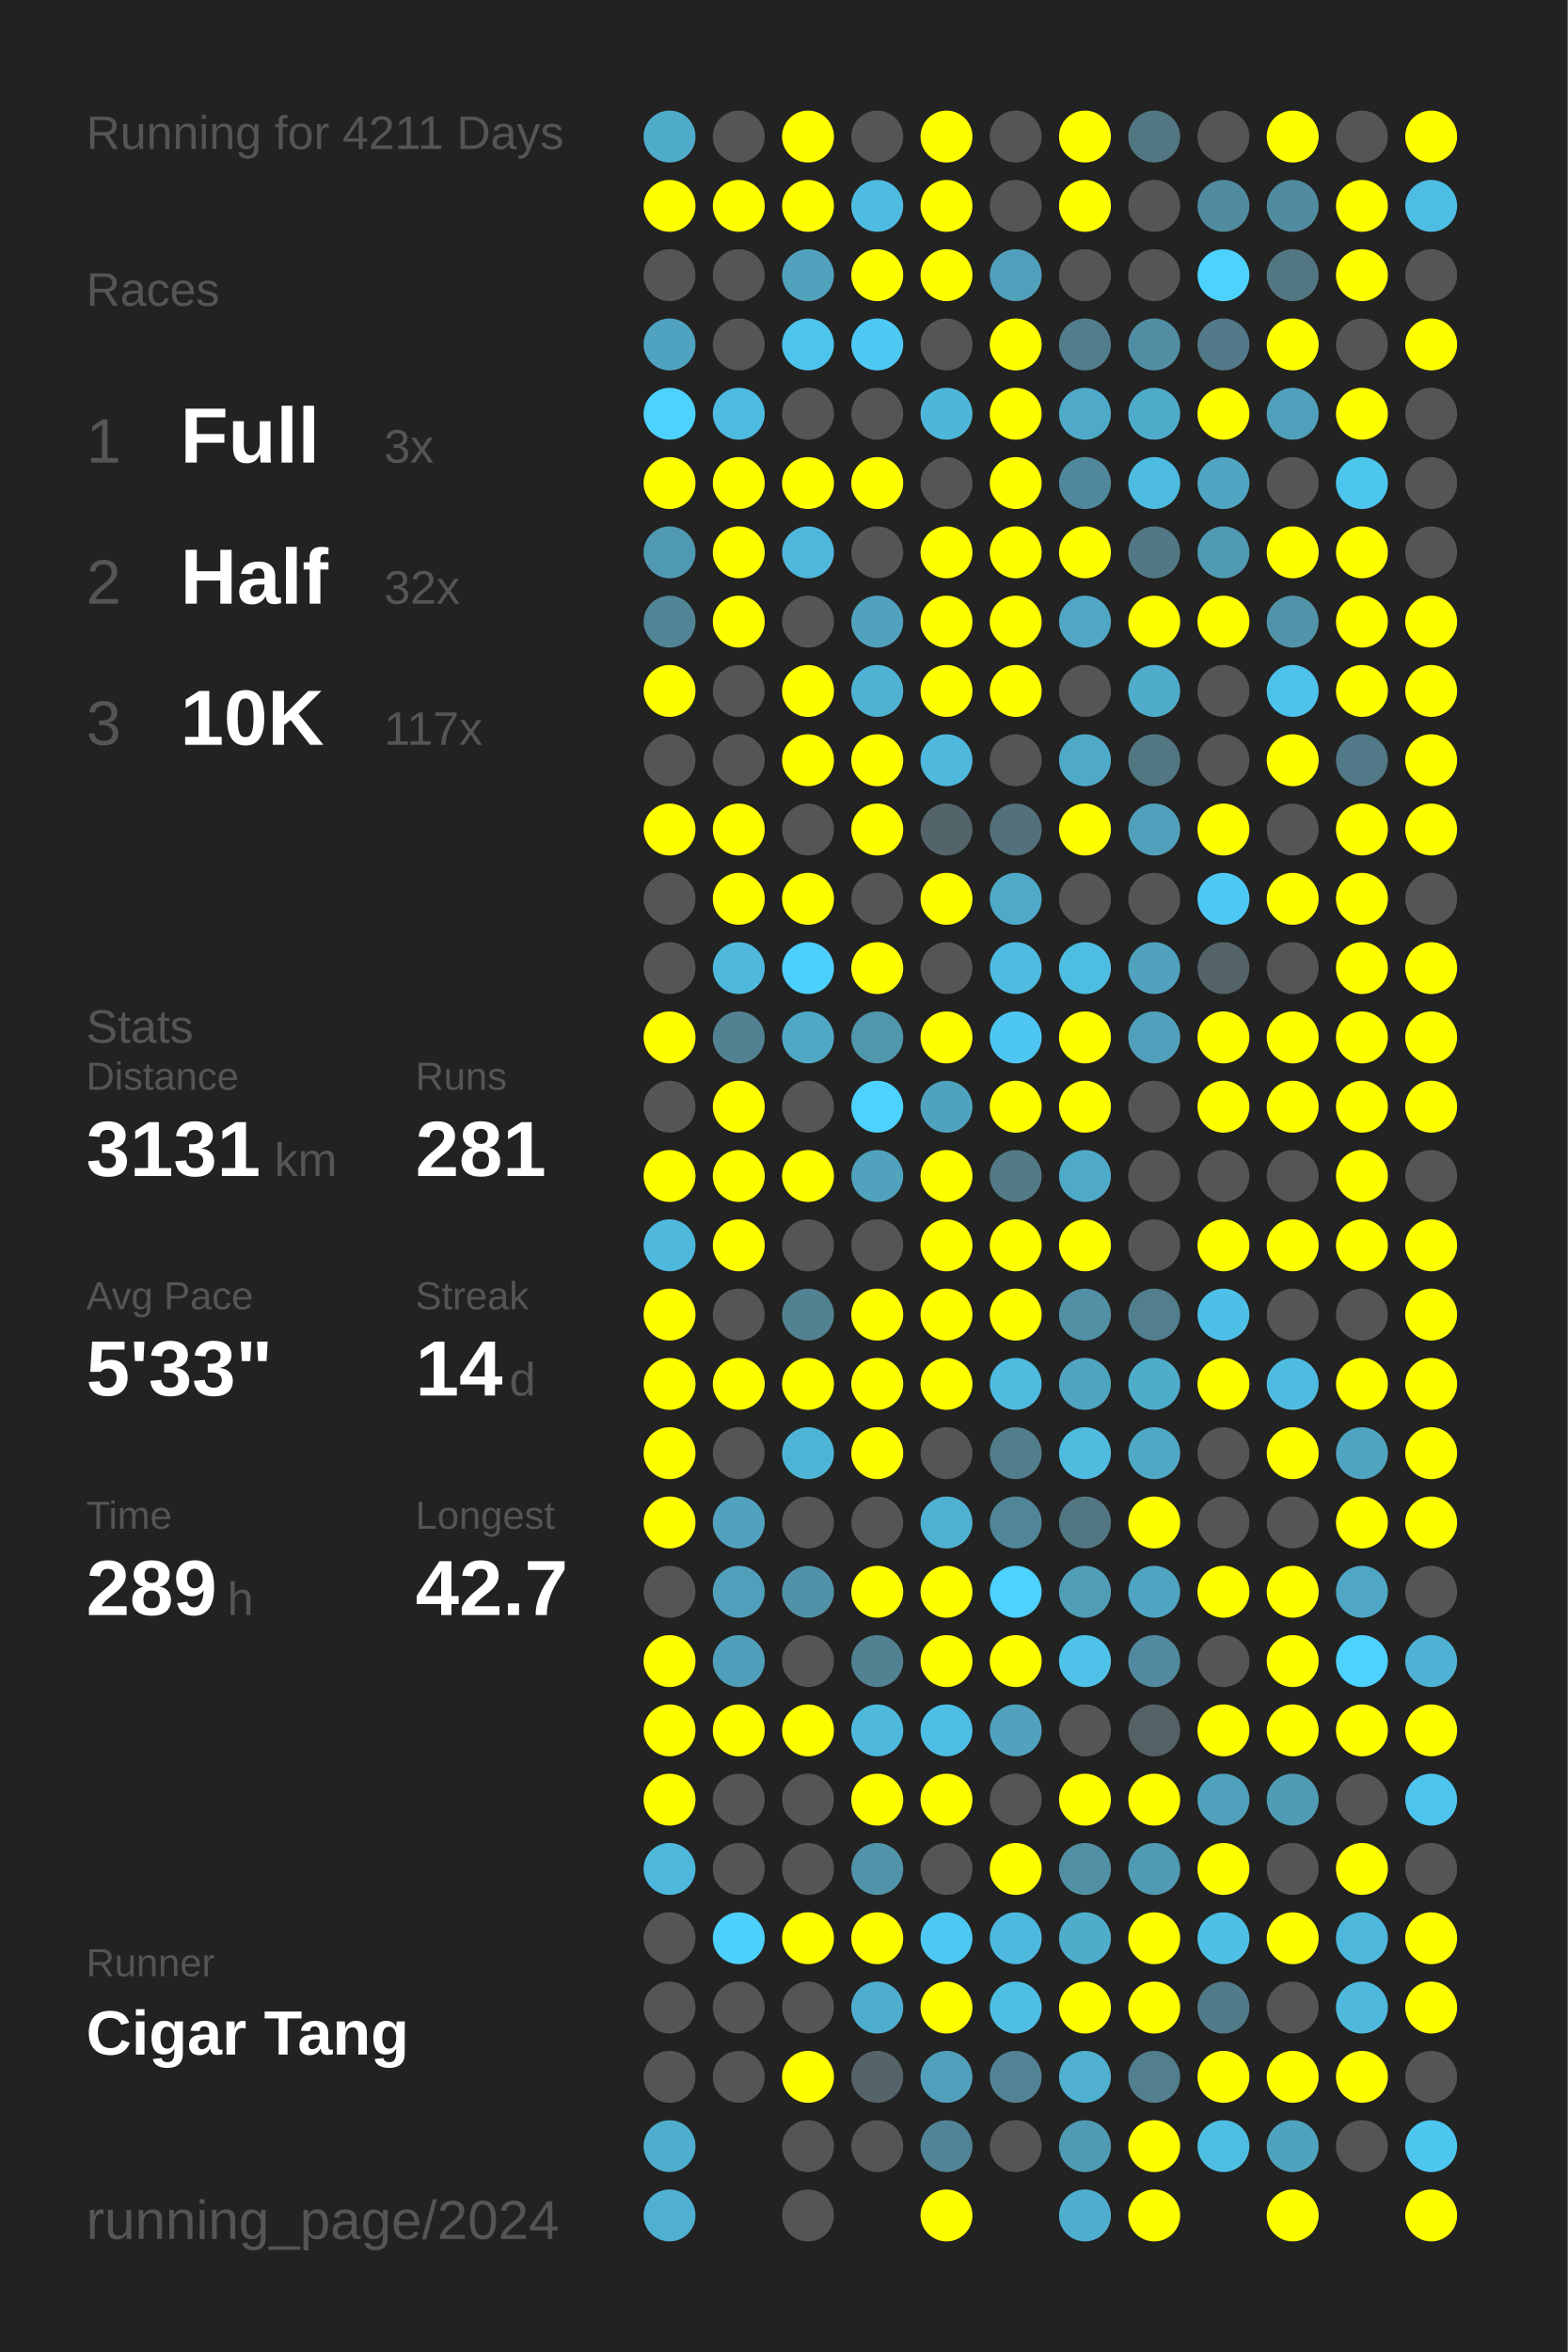
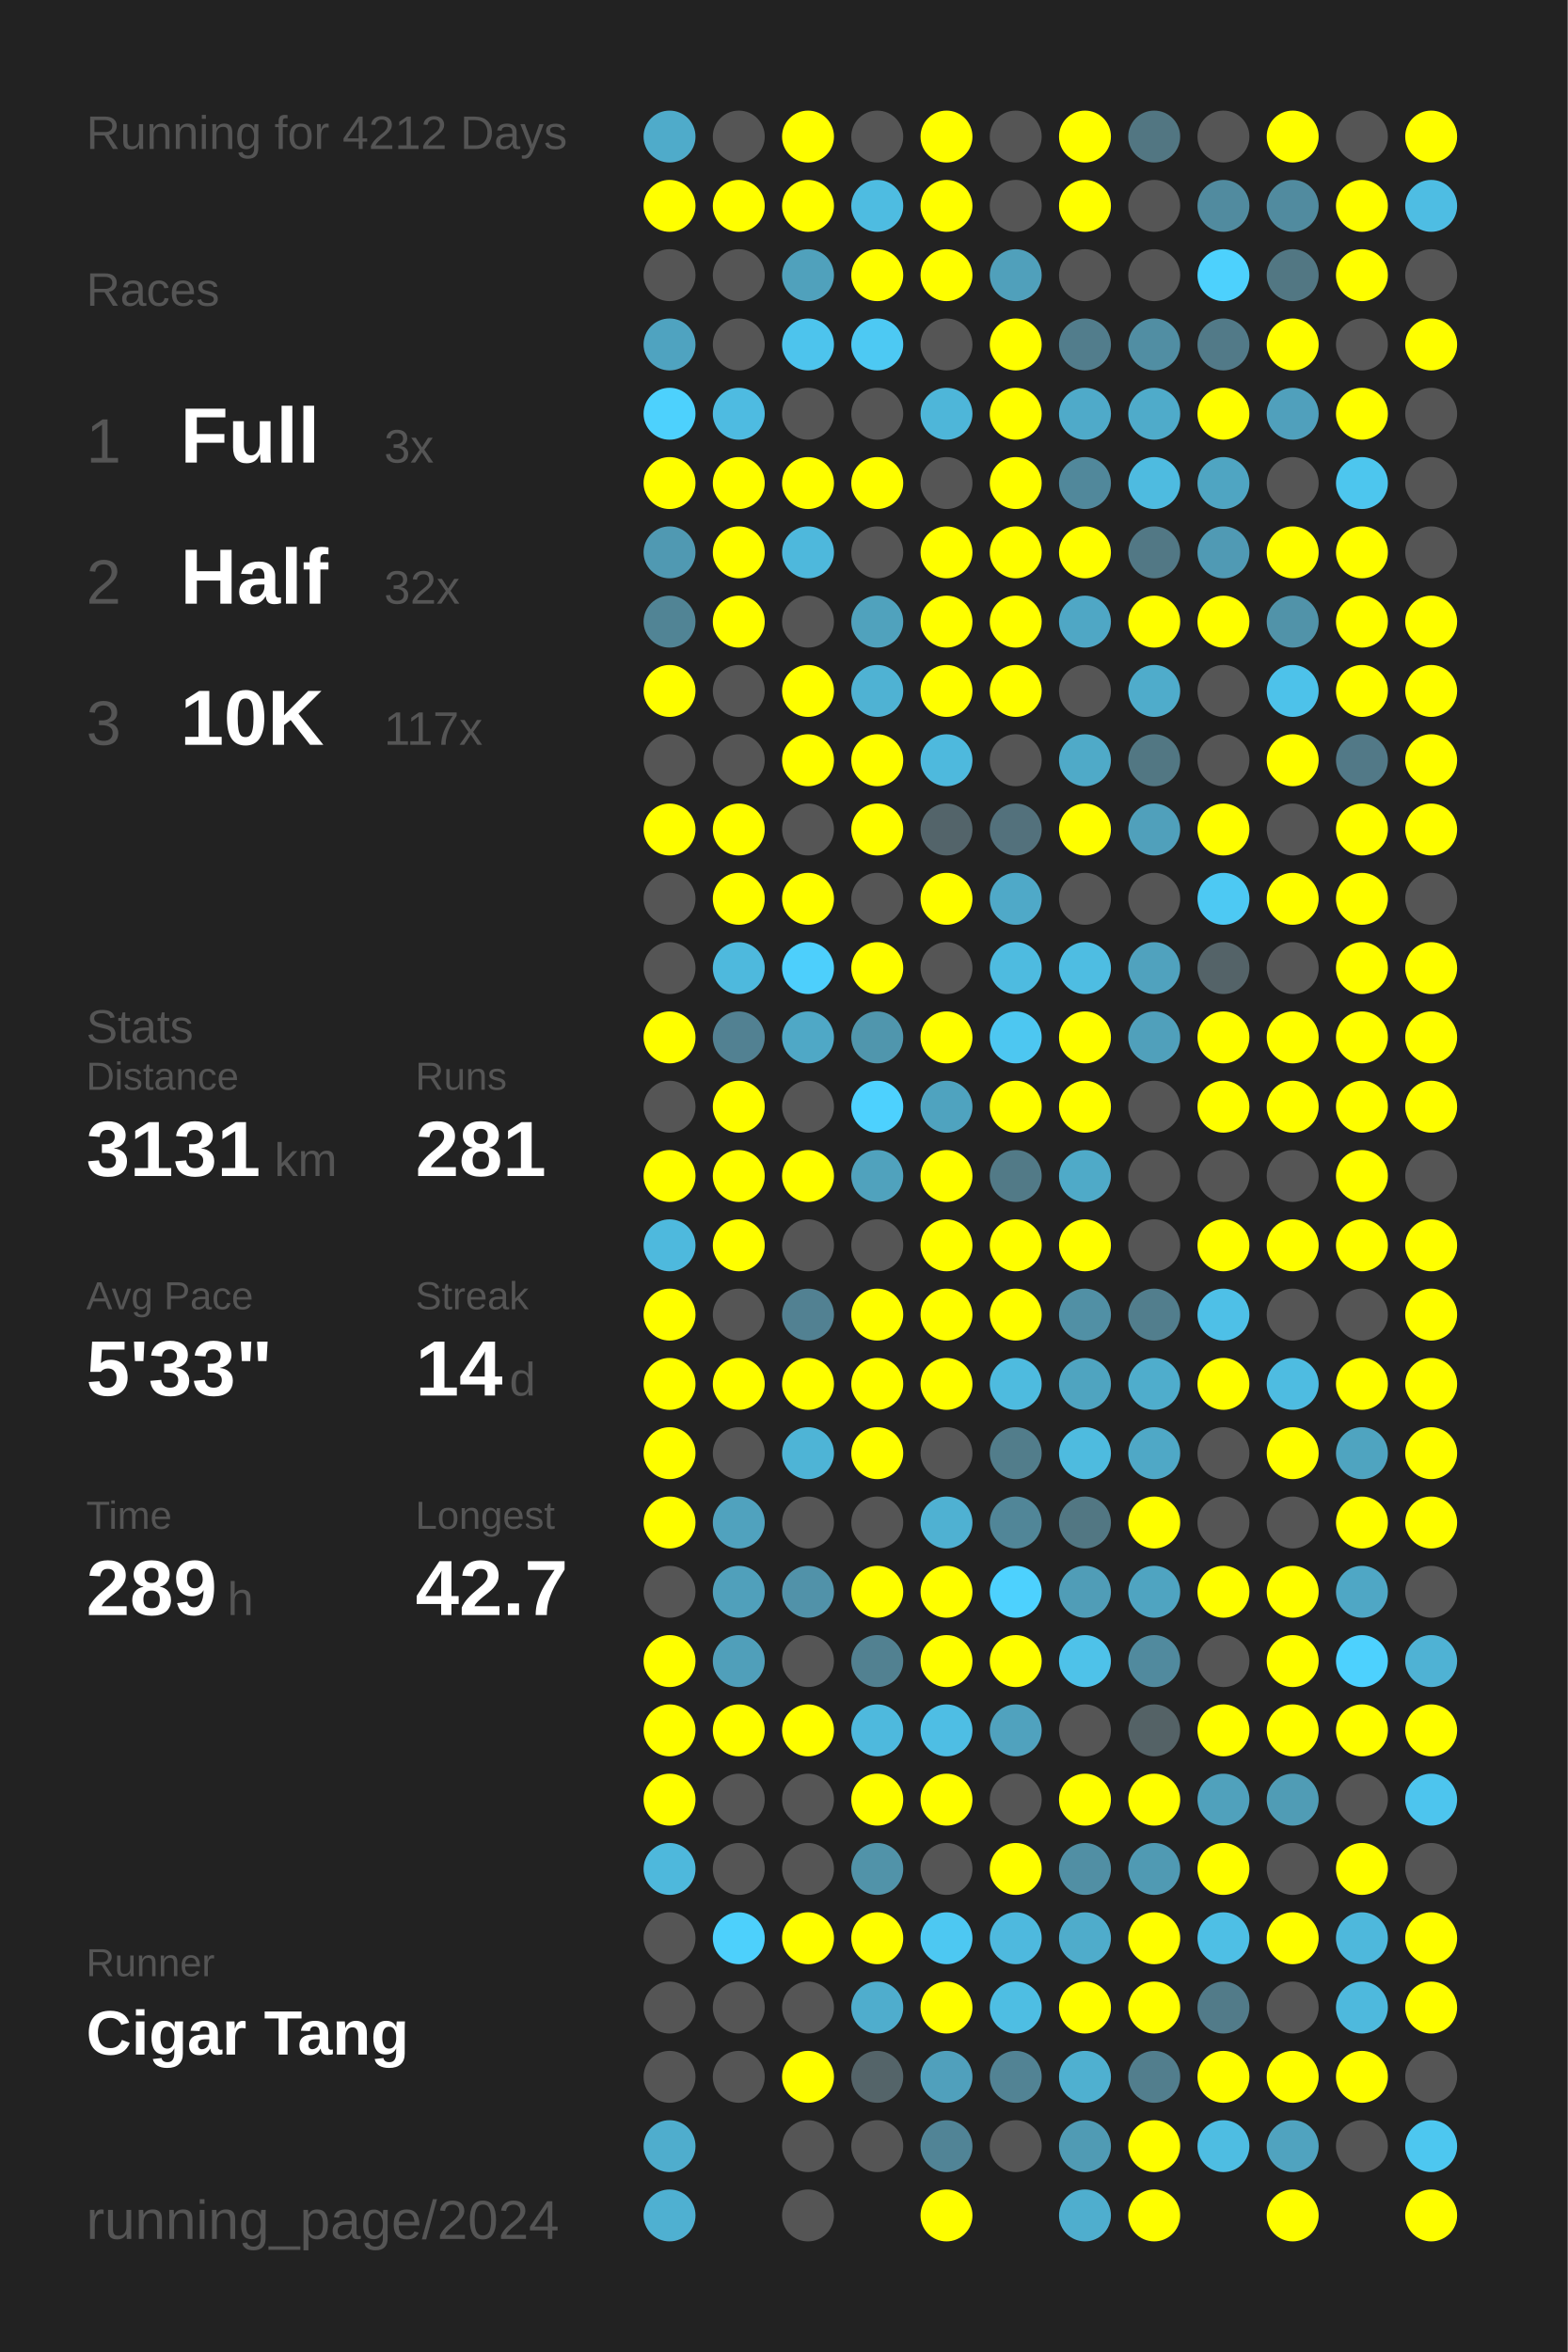
<svg xmlns="http://www.w3.org/2000/svg" baseProfile="full" height="300mm" version="1.1" viewBox="0,0,200,300" width="200mm">
  <defs />
  <rect fill="#222222" height="300" width="200" x="0" y="0" />
-   <text fill="#555555" style="font-size:6px; font-family:Arial;" x="11" y="19">Running for 4211 Days</text>
+   <text fill="#555555" style="font-size:6px; font-family:Arial;" x="11" y="19">Running for 4212 Days</text>
  <text fill="#555555" style="font-size:6px; font-family:Arial;" x="11" y="39">Races</text>
  <text fill="#555555" style="font-size:8px; font-family:Arial;" x="11" y="59">1</text>
  <text fill="#FFFFFF" style="font-size:10px; font-family:Arial; font-weight:bold;" x="23" y="59">Full</text>
  <text fill="#555555" style="font-size:6px; font-family:Arial;" x="49" y="59">3x</text>
  <text fill="#555555" style="font-size:8px; font-family:Arial;" x="11" y="77">2</text>
  <text fill="#FFFFFF" style="font-size:10px; font-family:Arial; font-weight:bold;" x="23" y="77">Half</text>
  <text fill="#555555" style="font-size:6px; font-family:Arial;" x="49" y="77">32x</text>
  <text fill="#555555" style="font-size:8px; font-family:Arial;" x="11" y="95">3</text>
  <text fill="#FFFFFF" style="font-size:10px; font-family:Arial; font-weight:bold;" x="23" y="95">10K</text>
  <text fill="#555555" style="font-size:6px; font-family:Arial;" x="49" y="95">117x</text>
  <text fill="#555555" style="font-size:6px; font-family:Arial;" x="11" y="133">Stats</text>
  <text fill="#555555" style="font-size:5px; font-family:Arial;" x="11" y="139">Distance</text>
  <text fill="#FFFFFF" style="font-size:10px; font-family:Arial; font-weight:bold;" x="11" y="150">3131</text>
  <text fill="#555555" style="font-size:6px; font-family:Arial;" x="35" y="150">km</text>
  <text fill="#555555" style="font-size:5px; font-family:Arial;" x="53" y="139">Runs</text>
  <text fill="#FFFFFF" style="font-size:10px; font-family:Arial; font-weight:bold;" x="53" y="150">281</text>
  <text fill="#555555" style="font-size:5px; font-family:Arial;" x="11" y="167">Avg Pace</text>
  <text fill="#FFFFFF" style="font-size:10px; font-family:Arial; font-weight:bold;" x="11" y="178">5'33"</text>
  <text fill="#555555" style="font-size:5px; font-family:Arial;" x="53" y="167">Streak</text>
  <text fill="#FFFFFF" style="font-size:10px; font-family:Arial; font-weight:bold;" x="53" y="178">14</text>
  <text fill="#555555" style="font-size:6px; font-family:Arial;" x="65" y="178">d</text>
  <text fill="#555555" style="font-size:5px; font-family:Arial;" x="11" y="195">Time</text>
  <text fill="#FFFFFF" style="font-size:10px; font-family:Arial; font-weight:bold;" x="11" y="206">289</text>
  <text fill="#555555" style="font-size:6px; font-family:Arial;" x="29" y="206">h</text>
  <text fill="#555555" style="font-size:5px; font-family:Arial;" x="53" y="195">Longest</text>
  <text fill="#FFFFFF" style="font-size:10px; font-family:Arial; font-weight:bold;" x="53" y="206">42.7</text>
  <text fill="#555555" style="font-size:5px; font-family:Arial;" x="11" y="252.065">Runner</text>
  <text fill="#FFFFFF" style="font-size:8px; font-family:Arial; font-weight:bold;" x="11" y="262.065">Cigar Tang</text>
  <text fill="#555555" style="font-size:7px; font-family:Arial;" x="11" y="285.581">running_page/2024</text>
  <circle cx="85.417" cy="17.419" fill="#4fabca" r="3.312" />
  <circle cx="85.417" cy="26.258" fill="#FFFF00" r="3.312" />
  <circle cx="85.417" cy="35.097" fill="#555555" r="3.312" />
  <circle cx="85.417" cy="43.935" fill="#4fa3c0" r="3.312" />
  <circle cx="85.417" cy="52.774" fill="#4dd1fd" r="3.312" />
  <circle cx="85.417" cy="61.613" fill="#FFFF00" r="3.312" />
  <circle cx="85.417" cy="70.452" fill="#5099b2" r="3.312" />
  <circle cx="85.417" cy="79.29" fill="#518495" r="3.312" />
  <circle cx="85.417" cy="88.129" fill="#FFFF00" r="3.312" />
  <circle cx="85.417" cy="96.968" fill="#555555" r="3.312" />
  <circle cx="85.417" cy="105.806" fill="#FFFF00" r="3.312" />
  <circle cx="85.417" cy="114.645" fill="#555555" r="3.312" />
  <circle cx="85.417" cy="123.484" fill="#555555" r="3.312" />
  <circle cx="85.417" cy="132.323" fill="#FFFF00" r="3.312" />
  <circle cx="85.417" cy="141.161" fill="#555555" r="3.312" />
  <circle cx="85.417" cy="150" fill="#FFFF00" r="3.312" />
  <circle cx="85.417" cy="158.839" fill="#4eb9dd" r="3.312" />
  <circle cx="85.417" cy="167.677" fill="#FFFF00" r="3.312" />
  <circle cx="85.417" cy="176.516" fill="#FFFF00" r="3.312" />
  <circle cx="85.417" cy="185.355" fill="#FFFF00" r="3.312" />
  <circle cx="85.417" cy="194.194" fill="#FFFF00" r="3.312" />
  <circle cx="85.417" cy="203.032" fill="#555555" r="3.312" />
  <circle cx="85.417" cy="211.871" fill="#FFFF00" r="3.312" />
  <circle cx="85.417" cy="220.71" fill="#FFFF00" r="3.312" />
  <circle cx="85.417" cy="229.548" fill="#FFFF00" r="3.312" />
  <circle cx="85.417" cy="238.387" fill="#4eb8dc" r="3.312" />
  <circle cx="85.417" cy="247.226" fill="#555555" r="3.312" />
  <circle cx="85.417" cy="256.065" fill="#555555" r="3.312" />
  <circle cx="85.417" cy="264.903" fill="#555555" r="3.312" />
  <circle cx="85.417" cy="273.742" fill="#4fadcd" r="3.312" />
  <circle cx="85.417" cy="282.581" fill="#4fb0d1" r="3.312" />
  <circle cx="94.25" cy="17.419" fill="#555555" r="3.312" />
  <circle cx="94.25" cy="26.258" fill="#FFFF00" r="3.312" />
  <circle cx="94.25" cy="35.097" fill="#555555" r="3.312" />
  <circle cx="94.25" cy="43.935" fill="#555555" r="3.312" />
  <circle cx="94.25" cy="52.774" fill="#4ebbe1" r="3.312" />
  <circle cx="94.25" cy="61.613" fill="#FFFF00" r="3.312" />
  <circle cx="94.25" cy="70.452" fill="#FFFF00" r="3.312" />
  <circle cx="94.25" cy="79.29" fill="#FFFF00" r="3.312" />
  <circle cx="94.25" cy="88.129" fill="#555555" r="3.312" />
  <circle cx="94.25" cy="96.968" fill="#555555" r="3.312" />
  <circle cx="94.25" cy="105.806" fill="#FFFF00" r="3.312" />
  <circle cx="94.25" cy="114.645" fill="#FFFF00" r="3.312" />
  <circle cx="94.25" cy="123.484" fill="#4eb9dd" r="3.312" />
  <circle cx="94.25" cy="132.323" fill="#528192" r="3.312" />
  <circle cx="94.25" cy="141.161" fill="#FFFF00" r="3.312" />
  <circle cx="94.25" cy="150" fill="#FFFF00" r="3.312" />
  <circle cx="94.25" cy="158.839" fill="#FFFF00" r="3.312" />
  <circle cx="94.25" cy="167.677" fill="#555555" r="3.312" />
  <circle cx="94.25" cy="176.516" fill="#FFFF00" r="3.312" />
  <circle cx="94.25" cy="185.355" fill="#555555" r="3.312" />
  <circle cx="94.25" cy="194.194" fill="#50a2be" r="3.312" />
  <circle cx="94.25" cy="203.032" fill="#50a0bb" r="3.312" />
  <circle cx="94.25" cy="211.871" fill="#509fba" r="3.312" />
  <circle cx="94.25" cy="220.71" fill="#FFFF00" r="3.312" />
  <circle cx="94.25" cy="229.548" fill="#555555" r="3.312" />
  <circle cx="94.25" cy="238.387" fill="#555555" r="3.312" />
  <circle cx="94.25" cy="247.226" fill="#4dd0fc" r="3.312" />
  <circle cx="94.25" cy="256.065" fill="#555555" r="3.312" />
  <circle cx="94.25" cy="264.903" fill="#555555" r="3.312" />
  <circle cx="103.083" cy="17.419" fill="#FFFF00" r="3.312" />
  <circle cx="103.083" cy="26.258" fill="#FFFF00" r="3.312" />
  <circle cx="103.083" cy="35.097" fill="#50a1bc" r="3.312" />
  <circle cx="103.083" cy="43.935" fill="#4dc4ed" r="3.312" />
  <circle cx="103.083" cy="52.774" fill="#555555" r="3.312" />
  <circle cx="103.083" cy="61.613" fill="#FFFF00" r="3.312" />
  <circle cx="103.083" cy="70.452" fill="#4eb8dc" r="3.312" />
  <circle cx="103.083" cy="79.29" fill="#555555" r="3.312" />
  <circle cx="103.083" cy="88.129" fill="#FFFF00" r="3.312" />
  <circle cx="103.083" cy="96.968" fill="#FFFF00" r="3.312" />
  <circle cx="103.083" cy="105.806" fill="#555555" r="3.312" />
  <circle cx="103.083" cy="114.645" fill="#FFFF00" r="3.312" />
  <circle cx="103.083" cy="123.484" fill="#4dcffc" r="3.312" />
  <circle cx="103.083" cy="132.323" fill="#4fa8c6" r="3.312" />
  <circle cx="103.083" cy="141.161" fill="#555555" r="3.312" />
  <circle cx="103.083" cy="150" fill="#FFFF00" r="3.312" />
  <circle cx="103.083" cy="158.839" fill="#555555" r="3.312" />
  <circle cx="103.083" cy="167.677" fill="#528192" r="3.312" />
  <circle cx="103.083" cy="176.516" fill="#FFFF00" r="3.312" />
  <circle cx="103.083" cy="185.355" fill="#4eb4d6" r="3.312" />
  <circle cx="103.083" cy="194.194" fill="#555555" r="3.312" />
  <circle cx="103.083" cy="203.032" fill="#5192a9" r="3.312" />
  <circle cx="103.083" cy="211.871" fill="#555555" r="3.312" />
  <circle cx="103.083" cy="220.71" fill="#FFFF00" r="3.312" />
  <circle cx="103.083" cy="229.548" fill="#555555" r="3.312" />
  <circle cx="103.083" cy="238.387" fill="#555555" r="3.312" />
  <circle cx="103.083" cy="247.226" fill="#FFFF00" r="3.312" />
  <circle cx="103.083" cy="256.065" fill="#555555" r="3.312" />
  <circle cx="103.083" cy="264.903" fill="#FFFF00" r="3.312" />
  <circle cx="103.083" cy="273.742" fill="#555555" r="3.312" />
  <circle cx="103.083" cy="282.581" fill="#555555" r="3.312" />
  <circle cx="111.917" cy="17.419" fill="#555555" r="3.312" />
  <circle cx="111.917" cy="26.258" fill="#4ebce1" r="3.312" />
  <circle cx="111.917" cy="35.097" fill="#FFFF00" r="3.312" />
  <circle cx="111.917" cy="43.935" fill="#4dc9f3" r="3.312" />
  <circle cx="111.917" cy="52.774" fill="#555555" r="3.312" />
  <circle cx="111.917" cy="61.613" fill="#FFFF00" r="3.312" />
  <circle cx="111.917" cy="70.452" fill="#555555" r="3.312" />
  <circle cx="111.917" cy="79.29" fill="#50a2bd" r="3.312" />
  <circle cx="111.917" cy="88.129" fill="#4fb2d3" r="3.312" />
  <circle cx="111.917" cy="96.968" fill="#FFFF00" r="3.312" />
  <circle cx="111.917" cy="105.806" fill="#FFFF00" r="3.312" />
  <circle cx="111.917" cy="114.645" fill="#555555" r="3.312" />
  <circle cx="111.917" cy="123.484" fill="#FFFF00" r="3.312" />
  <circle cx="111.917" cy="132.323" fill="#5096ad" r="3.312" />
  <circle cx="111.917" cy="141.161" fill="#4dd1fe" r="3.312" />
  <circle cx="111.917" cy="150" fill="#50a2bd" r="3.312" />
  <circle cx="111.917" cy="158.839" fill="#555555" r="3.312" />
  <circle cx="111.917" cy="167.677" fill="#FFFF00" r="3.312" />
  <circle cx="111.917" cy="176.516" fill="#FFFF00" r="3.312" />
  <circle cx="111.917" cy="185.355" fill="#FFFF00" r="3.312" />
  <circle cx="111.917" cy="194.194" fill="#555555" r="3.312" />
  <circle cx="111.917" cy="203.032" fill="#FFFF00" r="3.312" />
  <circle cx="111.917" cy="211.871" fill="#528191" r="3.312" />
  <circle cx="111.917" cy="220.71" fill="#4eb9dd" r="3.312" />
  <circle cx="111.917" cy="229.548" fill="#FFFF00" r="3.312" />
  <circle cx="111.917" cy="238.387" fill="#5193a9" r="3.312" />
  <circle cx="111.917" cy="247.226" fill="#FFFF00" r="3.312" />
  <circle cx="111.917" cy="256.065" fill="#4fadcd" r="3.312" />
  <circle cx="111.917" cy="264.903" fill="#546469" r="3.312" />
  <circle cx="111.917" cy="273.742" fill="#555555" r="3.312" />
  <circle cx="120.75" cy="17.419" fill="#FFFF00" r="3.312" />
  <circle cx="120.75" cy="26.258" fill="#FFFF00" r="3.312" />
  <circle cx="120.75" cy="35.097" fill="#FFFF00" r="3.312" />
  <circle cx="120.75" cy="43.935" fill="#555555" r="3.312" />
  <circle cx="120.75" cy="52.774" fill="#4eb6d9" r="3.312" />
  <circle cx="120.75" cy="61.613" fill="#555555" r="3.312" />
  <circle cx="120.75" cy="70.452" fill="#FFFF00" r="3.312" />
  <circle cx="120.75" cy="79.29" fill="#FFFF00" r="3.312" />
  <circle cx="120.75" cy="88.129" fill="#FFFF00" r="3.312" />
  <circle cx="120.75" cy="96.968" fill="#4eb9dd" r="3.312" />
  <circle cx="120.75" cy="105.806" fill="#53646a" r="3.312" />
  <circle cx="120.75" cy="114.645" fill="#FFFF00" r="3.312" />
  <circle cx="120.75" cy="123.484" fill="#555555" r="3.312" />
  <circle cx="120.75" cy="132.323" fill="#FFFF00" r="3.312" />
  <circle cx="120.75" cy="141.161" fill="#4fa3bf" r="3.312" />
  <circle cx="120.75" cy="150" fill="#FFFF00" r="3.312" />
  <circle cx="120.75" cy="158.839" fill="#FFFF00" r="3.312" />
  <circle cx="120.75" cy="167.677" fill="#FFFF00" r="3.312" />
  <circle cx="120.75" cy="176.516" fill="#FFFF00" r="3.312" />
  <circle cx="120.75" cy="185.355" fill="#555555" r="3.312" />
  <circle cx="120.75" cy="194.194" fill="#4fb1d2" r="3.312" />
  <circle cx="120.75" cy="203.032" fill="#FFFF00" r="3.312" />
  <circle cx="120.75" cy="211.871" fill="#FFFF00" r="3.312" />
  <circle cx="120.75" cy="220.71" fill="#4ebee4" r="3.312" />
  <circle cx="120.75" cy="229.548" fill="#FFFF00" r="3.312" />
  <circle cx="120.75" cy="238.387" fill="#555555" r="3.312" />
  <circle cx="120.75" cy="247.226" fill="#4dc8f2" r="3.312" />
  <circle cx="120.75" cy="256.065" fill="#FFFF00" r="3.312" />
  <circle cx="120.75" cy="264.903" fill="#50a0bc" r="3.312" />
  <circle cx="120.75" cy="273.742" fill="#518496" r="3.312" />
  <circle cx="120.75" cy="282.581" fill="#FFFF00" r="3.312" />
  <circle cx="129.583" cy="17.419" fill="#555555" r="3.312" />
  <circle cx="129.583" cy="26.258" fill="#555555" r="3.312" />
  <circle cx="129.583" cy="35.097" fill="#50a0bb" r="3.312" />
  <circle cx="129.583" cy="43.935" fill="#FFFF00" r="3.312" />
  <circle cx="129.583" cy="52.774" fill="#FFFF00" r="3.312" />
  <circle cx="129.583" cy="61.613" fill="#FFFF00" r="3.312" />
  <circle cx="129.583" cy="70.452" fill="#FFFF00" r="3.312" />
  <circle cx="129.583" cy="79.29" fill="#FFFF00" r="3.312" />
  <circle cx="129.583" cy="88.129" fill="#FFFF00" r="3.312" />
  <circle cx="129.583" cy="96.968" fill="#555555" r="3.312" />
  <circle cx="129.583" cy="105.806" fill="#53717c" r="3.312" />
  <circle cx="129.583" cy="114.645" fill="#4fa9c8" r="3.312" />
  <circle cx="129.583" cy="123.484" fill="#4ebbe0" r="3.312" />
  <circle cx="129.583" cy="132.323" fill="#4dc7f1" r="3.312" />
  <circle cx="129.583" cy="141.161" fill="#FFFF00" r="3.312" />
  <circle cx="129.583" cy="150" fill="#527a87" r="3.312" />
  <circle cx="129.583" cy="158.839" fill="#FFFF00" r="3.312" />
  <circle cx="129.583" cy="167.677" fill="#FFFF00" r="3.312" />
  <circle cx="129.583" cy="176.516" fill="#4ebbdf" r="3.312" />
  <circle cx="129.583" cy="185.355" fill="#527d8b" r="3.312" />
  <circle cx="129.583" cy="194.194" fill="#518698" r="3.312" />
  <circle cx="129.583" cy="203.032" fill="#4dd1fe" r="3.312" />
  <circle cx="129.583" cy="211.871" fill="#FFFF00" r="3.312" />
  <circle cx="129.583" cy="220.71" fill="#50a2be" r="3.312" />
  <circle cx="129.583" cy="229.548" fill="#555555" r="3.312" />
  <circle cx="129.583" cy="238.387" fill="#FFFF00" r="3.312" />
  <circle cx="129.583" cy="247.226" fill="#4eb9de" r="3.312" />
  <circle cx="129.583" cy="256.065" fill="#4ebee3" r="3.312" />
  <circle cx="129.583" cy="264.903" fill="#528394" r="3.312" />
  <circle cx="129.583" cy="273.742" fill="#555555" r="3.312" />
  <circle cx="138.417" cy="17.419" fill="#FFFF00" r="3.312" />
  <circle cx="138.417" cy="26.258" fill="#FFFF00" r="3.312" />
  <circle cx="138.417" cy="35.097" fill="#555555" r="3.312" />
  <circle cx="138.417" cy="43.935" fill="#527d8c" r="3.312" />
  <circle cx="138.417" cy="52.774" fill="#4faac9" r="3.312" />
  <circle cx="138.417" cy="61.613" fill="#51889b" r="3.312" />
  <circle cx="138.417" cy="70.452" fill="#FFFF00" r="3.312" />
  <circle cx="138.417" cy="79.29" fill="#4fa7c5" r="3.312" />
  <circle cx="138.417" cy="88.129" fill="#555555" r="3.312" />
  <circle cx="138.417" cy="96.968" fill="#4faac8" r="3.312" />
  <circle cx="138.417" cy="105.806" fill="#FFFF00" r="3.312" />
  <circle cx="138.417" cy="114.645" fill="#555555" r="3.312" />
  <circle cx="138.417" cy="123.484" fill="#4ebde2" r="3.312" />
  <circle cx="138.417" cy="132.323" fill="#FFFF00" r="3.312" />
  <circle cx="138.417" cy="141.161" fill="#FFFF00" r="3.312" />
  <circle cx="138.417" cy="150" fill="#4faac8" r="3.312" />
  <circle cx="138.417" cy="158.839" fill="#FFFF00" r="3.312" />
  <circle cx="138.417" cy="167.677" fill="#5190a5" r="3.312" />
  <circle cx="138.417" cy="176.516" fill="#4fa4c0" r="3.312" />
  <circle cx="138.417" cy="185.355" fill="#4ebbdf" r="3.312" />
  <circle cx="138.417" cy="194.194" fill="#527783" r="3.312" />
  <circle cx="138.417" cy="203.032" fill="#509db7" r="3.312" />
  <circle cx="138.417" cy="211.871" fill="#4ec2e9" r="3.312" />
  <circle cx="138.417" cy="220.71" fill="#555555" r="3.312" />
  <circle cx="138.417" cy="229.548" fill="#FFFF00" r="3.312" />
  <circle cx="138.417" cy="238.387" fill="#518fa4" r="3.312" />
  <circle cx="138.417" cy="247.226" fill="#4faccb" r="3.312" />
  <circle cx="138.417" cy="256.065" fill="#FFFF00" r="3.312" />
  <circle cx="138.417" cy="264.903" fill="#4fb0d0" r="3.312" />
  <circle cx="138.417" cy="273.742" fill="#509bb4" r="3.312" />
  <circle cx="138.417" cy="282.581" fill="#4faece" r="3.312" />
  <circle cx="147.25" cy="17.419" fill="#527682" r="3.312" />
  <circle cx="147.25" cy="26.258" fill="#555555" r="3.312" />
  <circle cx="147.25" cy="35.097" fill="#555555" r="3.312" />
  <circle cx="147.25" cy="43.935" fill="#518ea3" r="3.312" />
  <circle cx="147.25" cy="52.774" fill="#4fabca" r="3.312" />
  <circle cx="147.25" cy="61.613" fill="#4ebbe0" r="3.312" />
  <circle cx="147.25" cy="70.452" fill="#527885" r="3.312" />
  <circle cx="147.25" cy="79.29" fill="#FFFF00" r="3.312" />
  <circle cx="147.25" cy="88.129" fill="#4faccb" r="3.312" />
  <circle cx="147.25" cy="96.968" fill="#527783" r="3.312" />
  <circle cx="147.25" cy="105.806" fill="#50a0bb" r="3.312" />
  <circle cx="147.25" cy="114.645" fill="#555555" r="3.312" />
  <circle cx="147.25" cy="123.484" fill="#50a2be" r="3.312" />
  <circle cx="147.25" cy="132.323" fill="#50a0bb" r="3.312" />
  <circle cx="147.25" cy="141.161" fill="#555555" r="3.312" />
  <circle cx="147.25" cy="150" fill="#555555" r="3.312" />
  <circle cx="147.25" cy="158.839" fill="#555555" r="3.312" />
  <circle cx="147.25" cy="167.677" fill="#527e8d" r="3.312" />
  <circle cx="147.25" cy="176.516" fill="#4fadcc" r="3.312" />
  <circle cx="147.25" cy="185.355" fill="#4fa8c6" r="3.312" />
  <circle cx="147.25" cy="194.194" fill="#FFFF00" r="3.312" />
  <circle cx="147.25" cy="203.032" fill="#4fa4c1" r="3.312" />
  <circle cx="147.25" cy="211.871" fill="#518a9e" r="3.312" />
  <circle cx="147.25" cy="220.71" fill="#546266" r="3.312" />
  <circle cx="147.25" cy="229.548" fill="#FFFF00" r="3.312" />
  <circle cx="147.25" cy="238.387" fill="#509ab3" r="3.312" />
  <circle cx="147.25" cy="247.226" fill="#FFFF00" r="3.312" />
  <circle cx="147.25" cy="256.065" fill="#FFFF00" r="3.312" />
  <circle cx="147.25" cy="264.903" fill="#527e8d" r="3.312" />
  <circle cx="147.25" cy="273.742" fill="#FFFF00" r="3.312" />
  <circle cx="147.25" cy="282.581" fill="#FFFF00" r="3.312" />
  <circle cx="156.083" cy="17.419" fill="#555555" r="3.312" />
  <circle cx="156.083" cy="26.258" fill="#518b9f" r="3.312" />
  <circle cx="156.083" cy="35.097" fill="#4dd1fd" r="3.312" />
  <circle cx="156.083" cy="43.935" fill="#527a88" r="3.312" />
  <circle cx="156.083" cy="52.774" fill="#FFFF00" r="3.312" />
  <circle cx="156.083" cy="61.613" fill="#4fa5c2" r="3.312" />
  <circle cx="156.083" cy="70.452" fill="#509ab4" r="3.312" />
  <circle cx="156.083" cy="79.29" fill="#FFFF00" r="3.312" />
  <circle cx="156.083" cy="88.129" fill="#555555" r="3.312" />
  <circle cx="156.083" cy="96.968" fill="#555555" r="3.312" />
  <circle cx="156.083" cy="105.806" fill="#FFFF00" r="3.312" />
  <circle cx="156.083" cy="114.645" fill="#4dc9f3" r="3.312" />
  <circle cx="156.083" cy="123.484" fill="#546368" r="3.312" />
  <circle cx="156.083" cy="132.323" fill="#FFFF00" r="3.312" />
  <circle cx="156.083" cy="141.161" fill="#FFFF00" r="3.312" />
  <circle cx="156.083" cy="150" fill="#555555" r="3.312" />
  <circle cx="156.083" cy="158.839" fill="#FFFF00" r="3.312" />
  <circle cx="156.083" cy="167.677" fill="#4ec0e7" r="3.312" />
  <circle cx="156.083" cy="176.516" fill="#FFFF00" r="3.312" />
  <circle cx="156.083" cy="185.355" fill="#555555" r="3.312" />
  <circle cx="156.083" cy="194.194" fill="#555555" r="3.312" />
  <circle cx="156.083" cy="203.032" fill="#FFFF00" r="3.312" />
  <circle cx="156.083" cy="211.871" fill="#555555" r="3.312" />
  <circle cx="156.083" cy="220.71" fill="#FFFF00" r="3.312" />
  <circle cx="156.083" cy="229.548" fill="#50a1bc" r="3.312" />
  <circle cx="156.083" cy="238.387" fill="#FFFF00" r="3.312" />
  <circle cx="156.083" cy="247.226" fill="#4ebfe5" r="3.312" />
  <circle cx="156.083" cy="256.065" fill="#527b89" r="3.312" />
  <circle cx="156.083" cy="264.903" fill="#FFFF00" r="3.312" />
  <circle cx="156.083" cy="273.742" fill="#4ebde2" r="3.312" />
  <circle cx="164.917" cy="17.419" fill="#FFFF00" r="3.312" />
  <circle cx="164.917" cy="26.258" fill="#518b9f" r="3.312" />
  <circle cx="164.917" cy="35.097" fill="#527783" r="3.312" />
  <circle cx="164.917" cy="43.935" fill="#FFFF00" r="3.312" />
  <circle cx="164.917" cy="52.774" fill="#50a0bc" r="3.312" />
  <circle cx="164.917" cy="61.613" fill="#555555" r="3.312" />
  <circle cx="164.917" cy="70.452" fill="#FFFF00" r="3.312" />
  <circle cx="164.917" cy="79.29" fill="#5193a9" r="3.312" />
  <circle cx="164.917" cy="88.129" fill="#4dc2ea" r="3.312" />
  <circle cx="164.917" cy="96.968" fill="#FFFF00" r="3.312" />
  <circle cx="164.917" cy="105.806" fill="#555555" r="3.312" />
  <circle cx="164.917" cy="114.645" fill="#FFFF00" r="3.312" />
  <circle cx="164.917" cy="123.484" fill="#555555" r="3.312" />
  <circle cx="164.917" cy="132.323" fill="#FFFF00" r="3.312" />
  <circle cx="164.917" cy="141.161" fill="#FFFF00" r="3.312" />
  <circle cx="164.917" cy="150" fill="#555555" r="3.312" />
  <circle cx="164.917" cy="158.839" fill="#FFFF00" r="3.312" />
  <circle cx="164.917" cy="167.677" fill="#555555" r="3.312" />
  <circle cx="164.917" cy="176.516" fill="#4ebce1" r="3.312" />
  <circle cx="164.917" cy="185.355" fill="#FFFF00" r="3.312" />
  <circle cx="164.917" cy="194.194" fill="#555555" r="3.312" />
  <circle cx="164.917" cy="203.032" fill="#FFFF00" r="3.312" />
  <circle cx="164.917" cy="211.871" fill="#FFFF00" r="3.312" />
  <circle cx="164.917" cy="220.71" fill="#FFFF00" r="3.312" />
  <circle cx="164.917" cy="229.548" fill="#509cb5" r="3.312" />
  <circle cx="164.917" cy="238.387" fill="#555555" r="3.312" />
  <circle cx="164.917" cy="247.226" fill="#FFFF00" r="3.312" />
  <circle cx="164.917" cy="256.065" fill="#555555" r="3.312" />
  <circle cx="164.917" cy="264.903" fill="#FFFF00" r="3.312" />
  <circle cx="164.917" cy="273.742" fill="#50a3bf" r="3.312" />
  <circle cx="164.917" cy="282.581" fill="#FFFF00" r="3.312" />
  <circle cx="173.75" cy="17.419" fill="#555555" r="3.312" />
  <circle cx="173.75" cy="26.258" fill="#FFFF00" r="3.312" />
  <circle cx="173.75" cy="35.097" fill="#FFFF00" r="3.312" />
  <circle cx="173.75" cy="43.935" fill="#555555" r="3.312" />
  <circle cx="173.75" cy="52.774" fill="#FFFF00" r="3.312" />
  <circle cx="173.75" cy="61.613" fill="#4dc6ee" r="3.312" />
  <circle cx="173.75" cy="70.452" fill="#FFFF00" r="3.312" />
  <circle cx="173.75" cy="79.29" fill="#FFFF00" r="3.312" />
  <circle cx="173.75" cy="88.129" fill="#FFFF00" r="3.312" />
  <circle cx="173.75" cy="96.968" fill="#527987" r="3.312" />
  <circle cx="173.75" cy="105.806" fill="#FFFF00" r="3.312" />
  <circle cx="173.75" cy="114.645" fill="#FFFF00" r="3.312" />
  <circle cx="173.75" cy="123.484" fill="#FFFF00" r="3.312" />
  <circle cx="173.75" cy="132.323" fill="#FFFF00" r="3.312" />
  <circle cx="173.75" cy="141.161" fill="#FFFF00" r="3.312" />
  <circle cx="173.75" cy="150" fill="#FFFF00" r="3.312" />
  <circle cx="173.75" cy="158.839" fill="#FFFF00" r="3.312" />
  <circle cx="173.75" cy="167.677" fill="#555555" r="3.312" />
  <circle cx="173.75" cy="176.516" fill="#FFFF00" r="3.312" />
  <circle cx="173.75" cy="185.355" fill="#4fa4c0" r="3.312" />
  <circle cx="173.75" cy="194.194" fill="#FFFF00" r="3.312" />
  <circle cx="173.75" cy="203.032" fill="#4fa7c5" r="3.312" />
  <circle cx="173.75" cy="211.871" fill="#4dd1fe" r="3.312" />
  <circle cx="173.75" cy="220.71" fill="#FFFF00" r="3.312" />
  <circle cx="173.75" cy="229.548" fill="#555555" r="3.312" />
  <circle cx="173.75" cy="238.387" fill="#FFFF00" r="3.312" />
  <circle cx="173.75" cy="247.226" fill="#4eb8dc" r="3.312" />
  <circle cx="173.75" cy="256.065" fill="#4eb9dd" r="3.312" />
  <circle cx="173.75" cy="264.903" fill="#FFFF00" r="3.312" />
  <circle cx="173.75" cy="273.742" fill="#555555" r="3.312" />
  <circle cx="182.583" cy="17.419" fill="#FFFF00" r="3.312" />
  <circle cx="182.583" cy="26.258" fill="#4ebde3" r="3.312" />
  <circle cx="182.583" cy="35.097" fill="#555555" r="3.312" />
  <circle cx="182.583" cy="43.935" fill="#FFFF00" r="3.312" />
  <circle cx="182.583" cy="52.774" fill="#555555" r="3.312" />
  <circle cx="182.583" cy="61.613" fill="#555555" r="3.312" />
  <circle cx="182.583" cy="70.452" fill="#555555" r="3.312" />
  <circle cx="182.583" cy="79.29" fill="#FFFF00" r="3.312" />
  <circle cx="182.583" cy="88.129" fill="#FFFF00" r="3.312" />
  <circle cx="182.583" cy="96.968" fill="#FFFF00" r="3.312" />
  <circle cx="182.583" cy="105.806" fill="#FFFF00" r="3.312" />
  <circle cx="182.583" cy="114.645" fill="#555555" r="3.312" />
  <circle cx="182.583" cy="123.484" fill="#FFFF00" r="3.312" />
  <circle cx="182.583" cy="132.323" fill="#FFFF00" r="3.312" />
  <circle cx="182.583" cy="141.161" fill="#FFFF00" r="3.312" />
  <circle cx="182.583" cy="150" fill="#555555" r="3.312" />
  <circle cx="182.583" cy="158.839" fill="#FFFF00" r="3.312" />
  <circle cx="182.583" cy="167.677" fill="#FFFF00" r="3.312" />
  <circle cx="182.583" cy="176.516" fill="#FFFF00" r="3.312" />
  <circle cx="182.583" cy="185.355" fill="#FFFF00" r="3.312" />
  <circle cx="182.583" cy="194.194" fill="#FFFF00" r="3.312" />
  <circle cx="182.583" cy="203.032" fill="#555555" r="3.312" />
  <circle cx="182.583" cy="211.871" fill="#4fb2d4" r="3.312" />
  <circle cx="182.583" cy="220.71" fill="#FFFF00" r="3.312" />
  <circle cx="182.583" cy="229.548" fill="#4dc5ee" r="3.312" />
  <circle cx="182.583" cy="238.387" fill="#555555" r="3.312" />
  <circle cx="182.583" cy="247.226" fill="#FFFF00" r="3.312" />
  <circle cx="182.583" cy="256.065" fill="#FFFF00" r="3.312" />
  <circle cx="182.583" cy="264.903" fill="#555555" r="3.312" />
  <circle cx="182.583" cy="273.742" fill="#4dc7f0" r="3.312" />
  <circle cx="182.583" cy="282.581" fill="#FFFF00" r="3.312" />
</svg>
